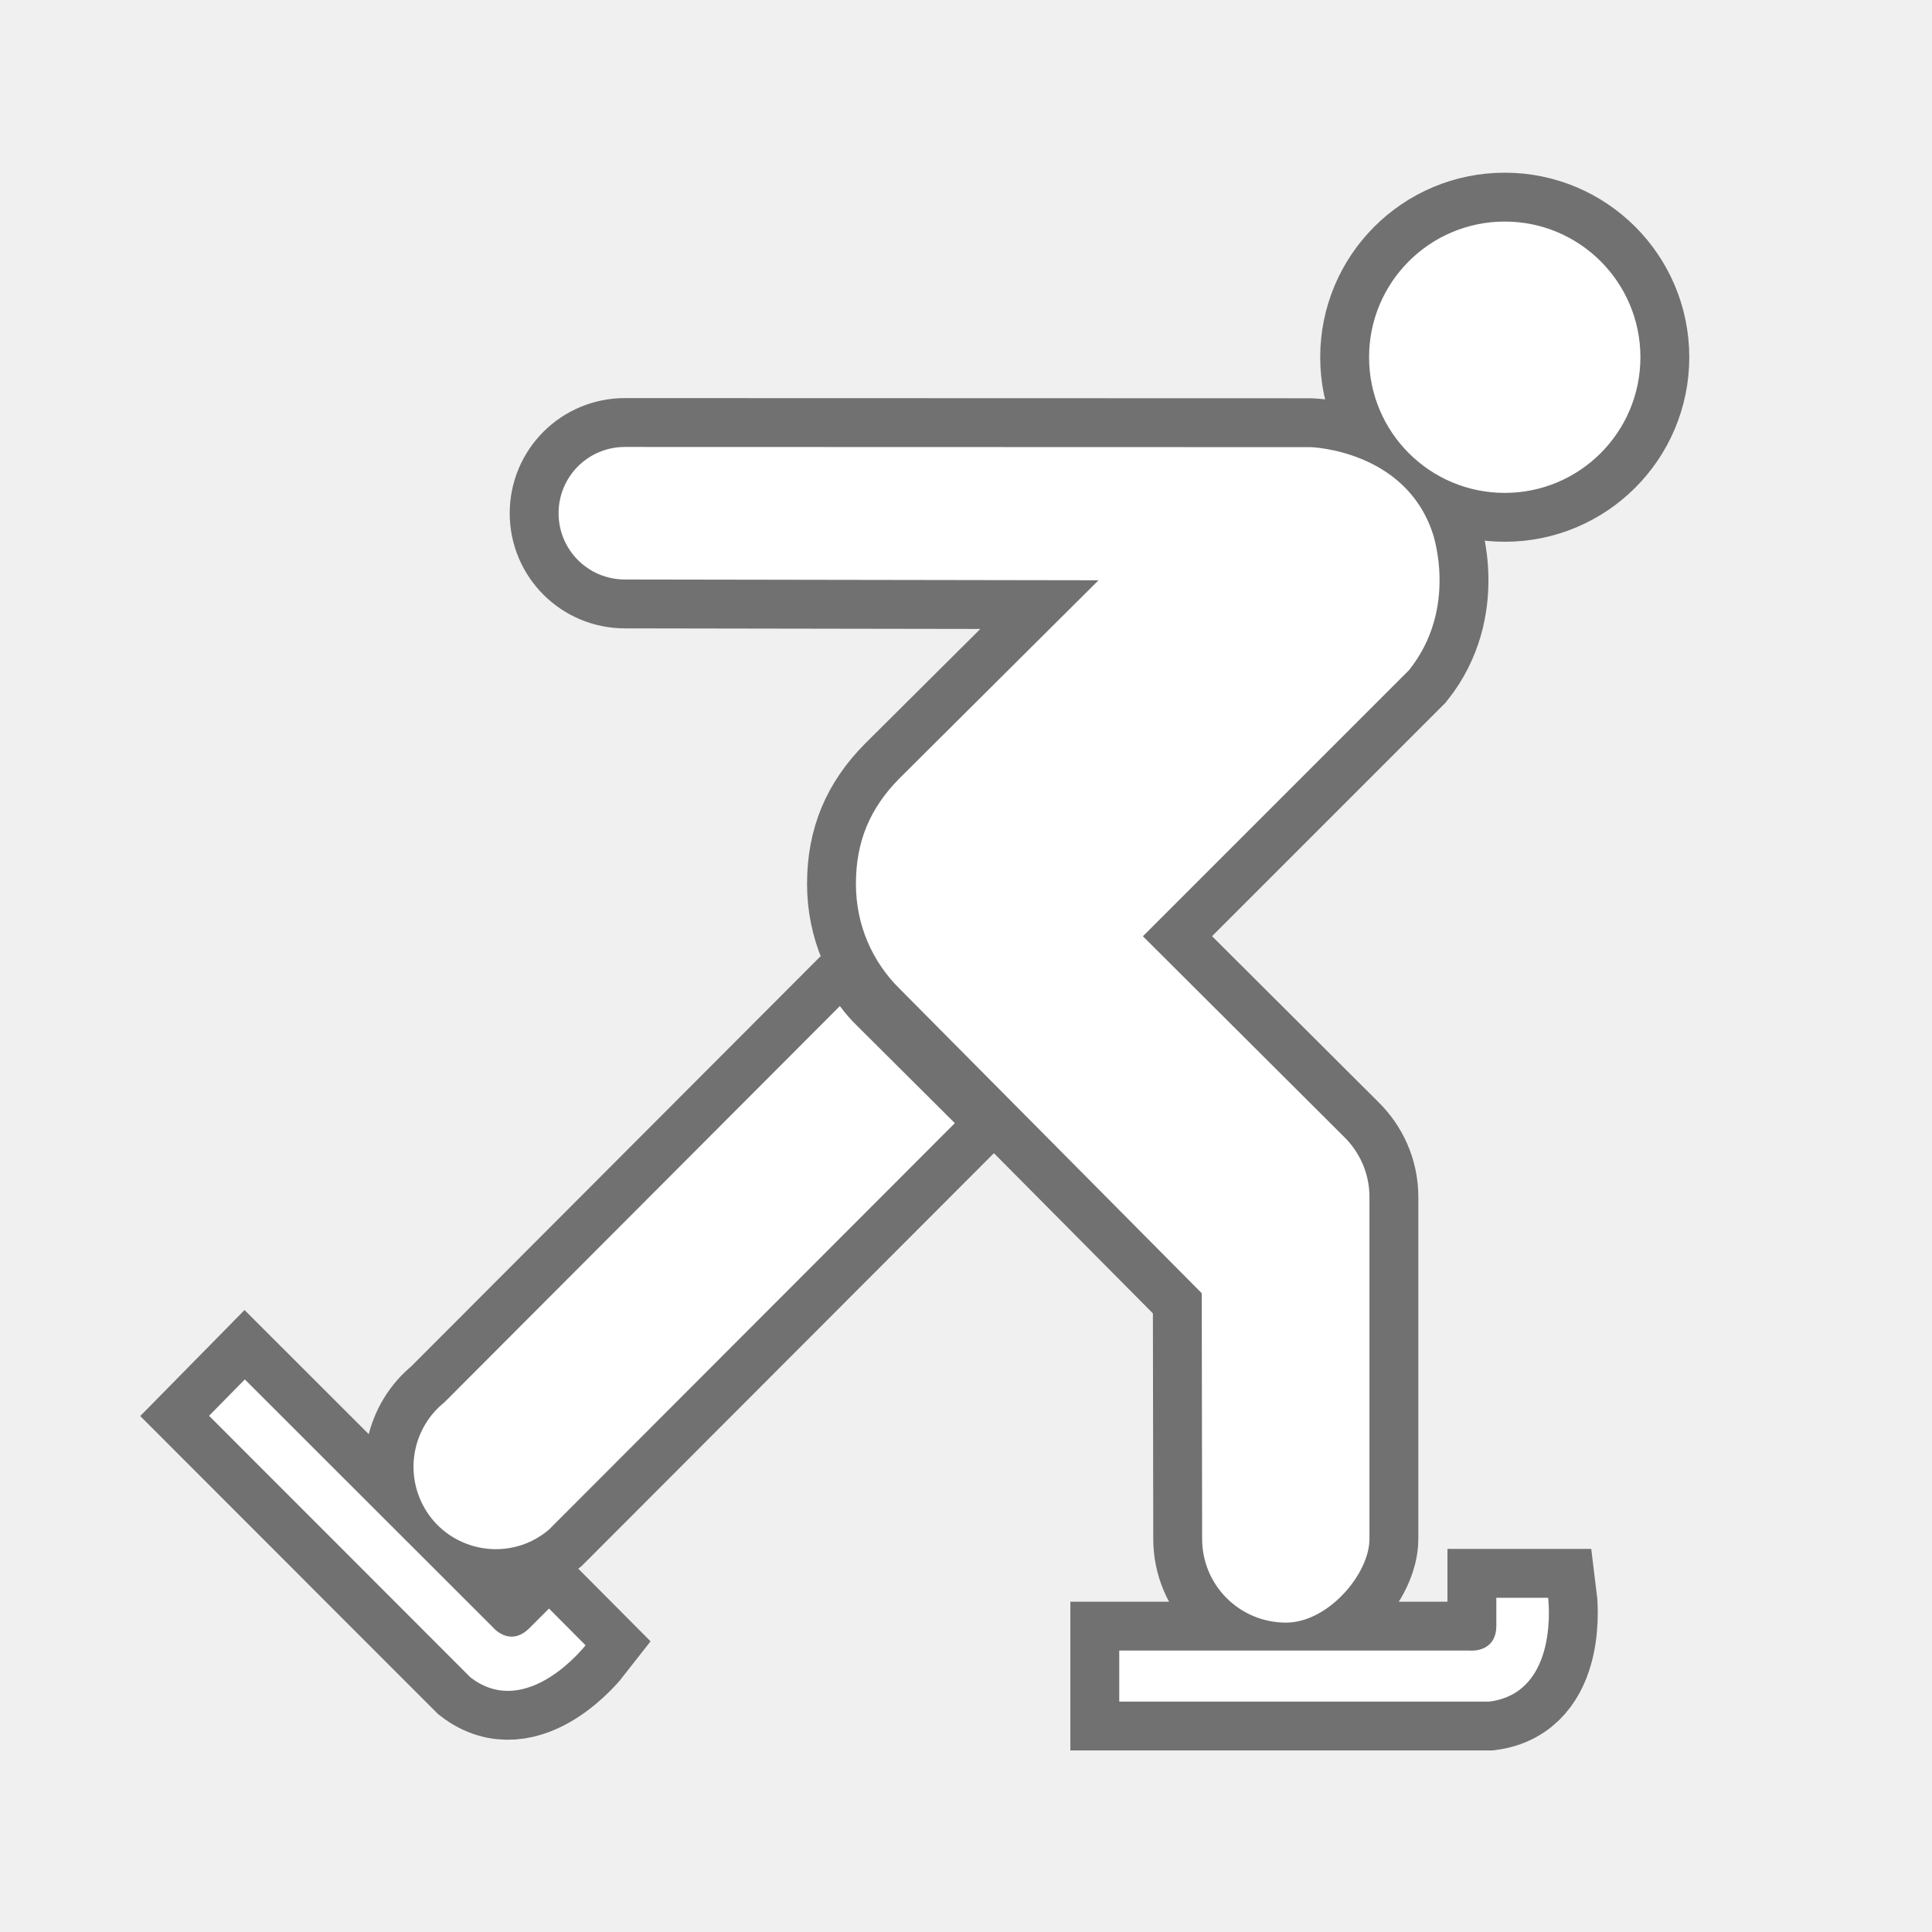
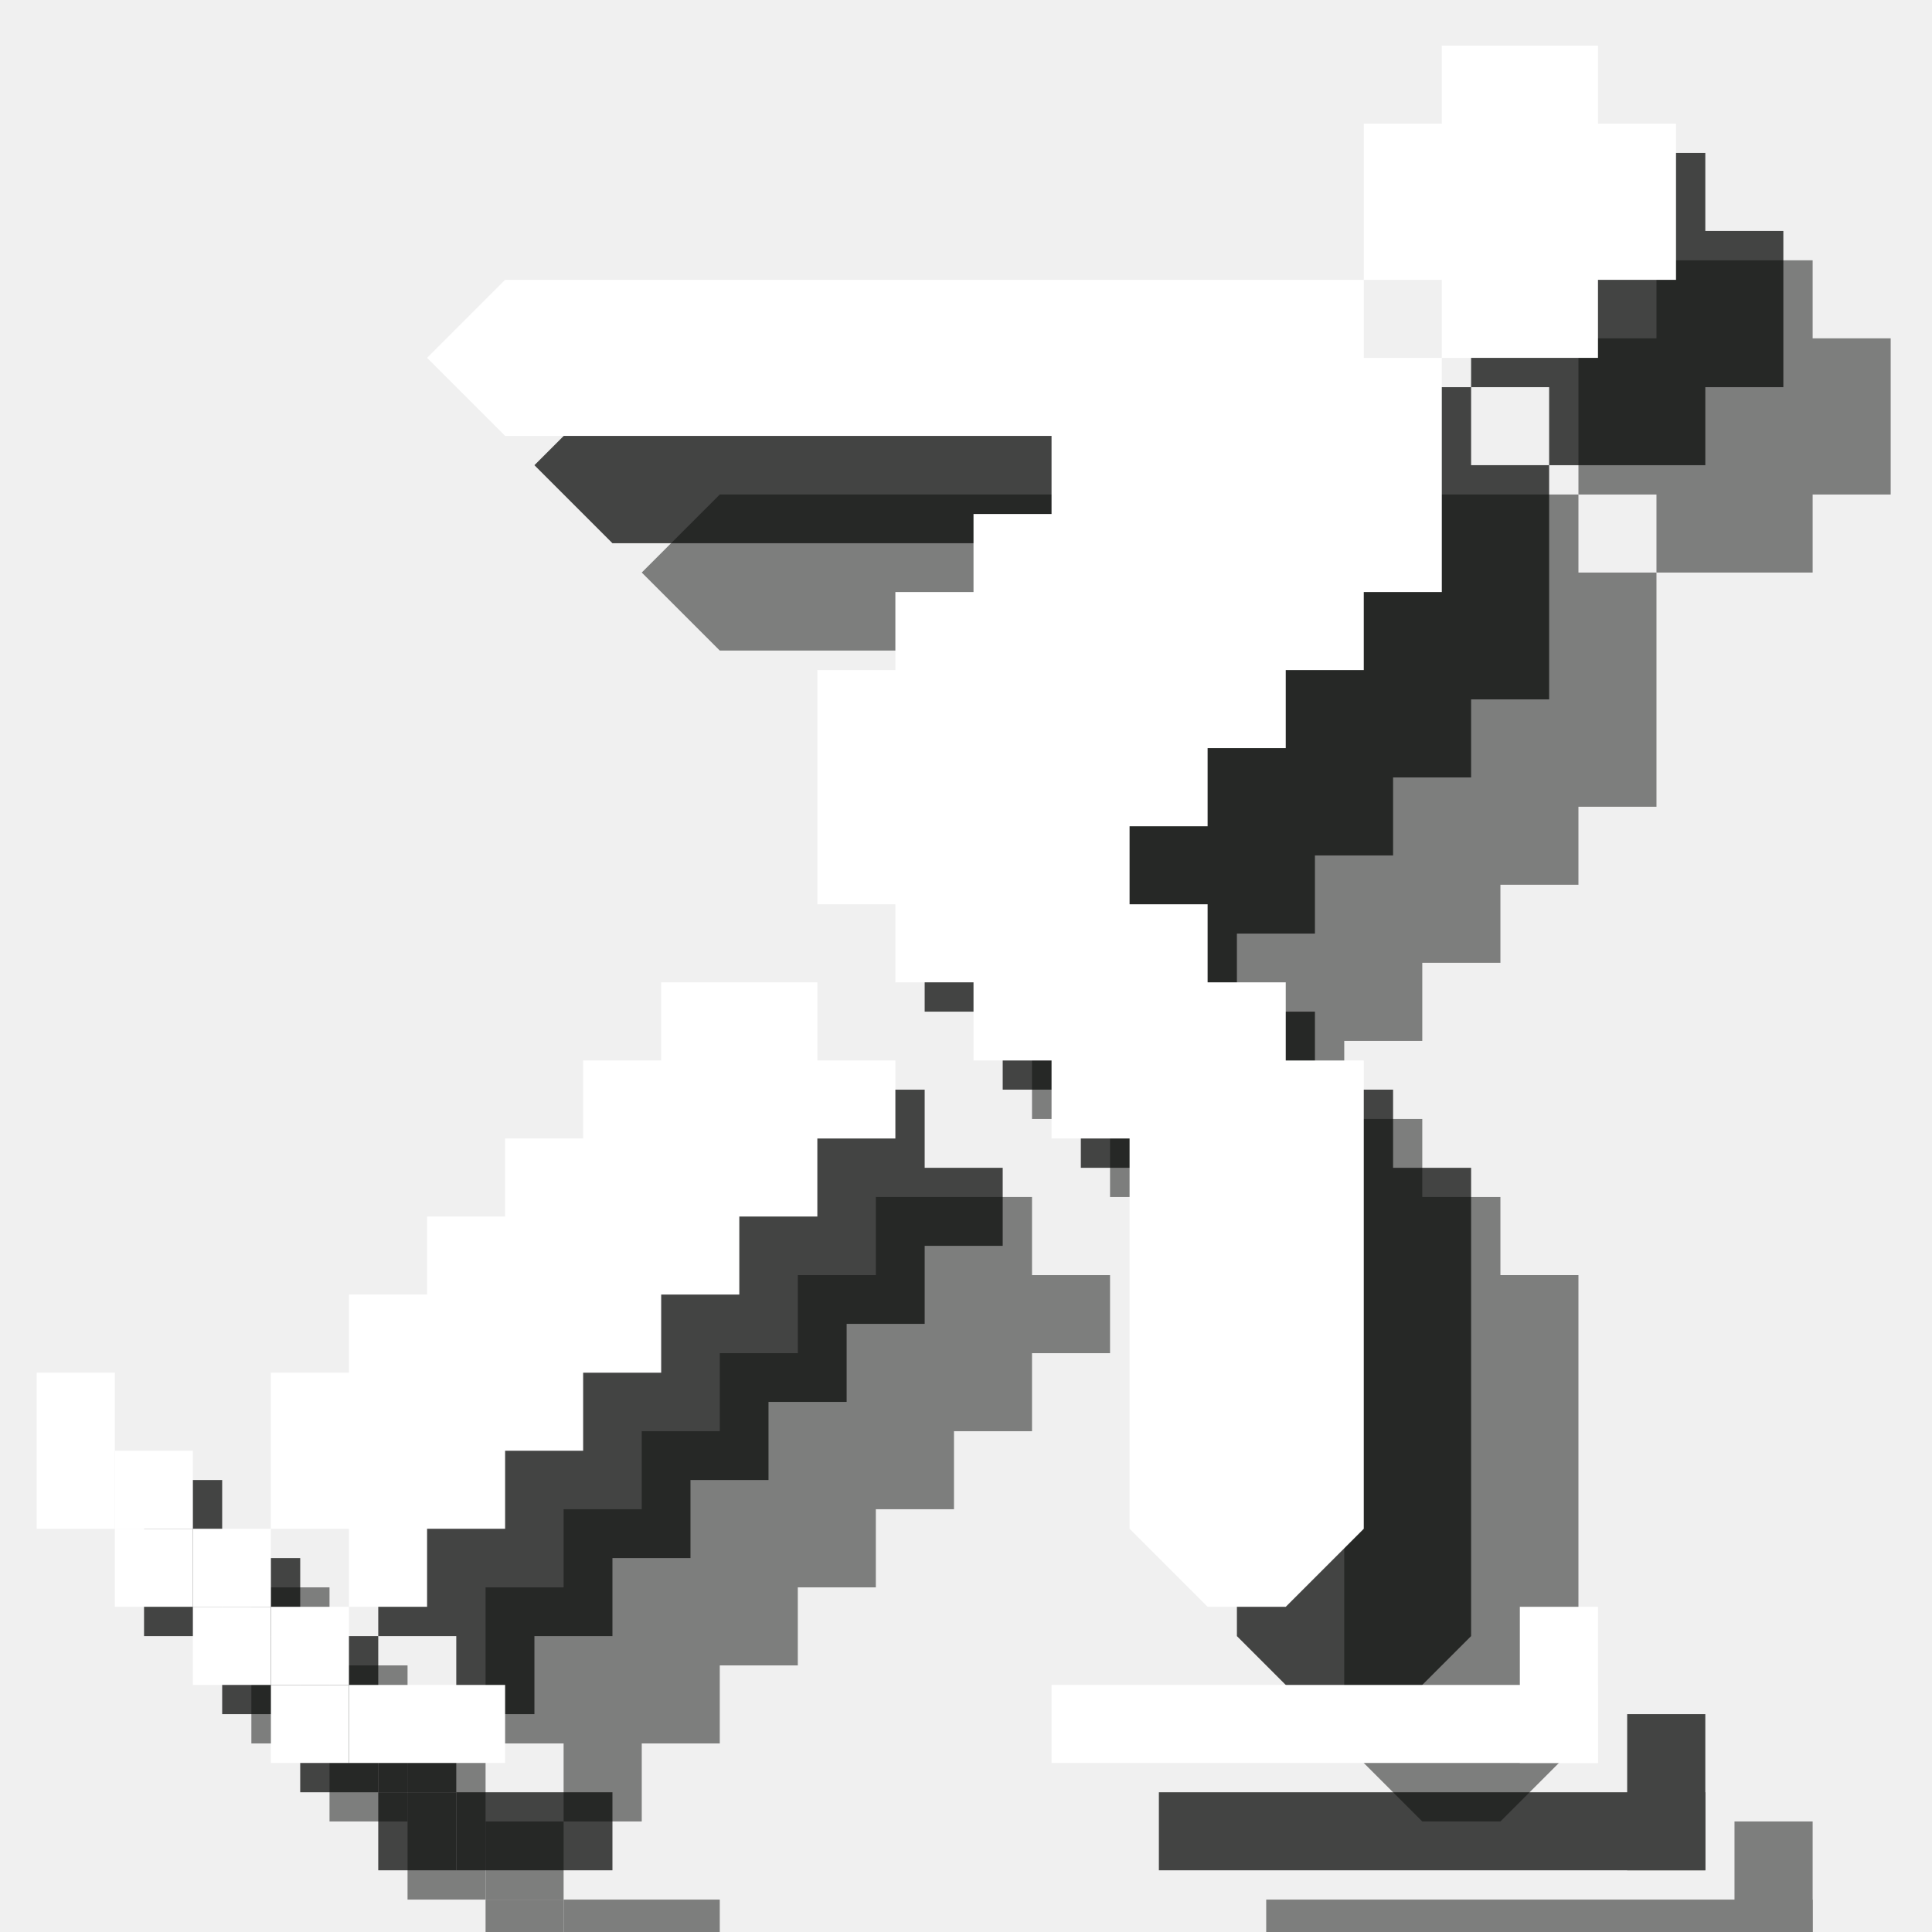
- <svg xmlns="http://www.w3.org/2000/svg" width="18" height="18" id="svg27640" version="1.1">
-   <defs id="defs27642" />
-   <g id="layer1" transform="translate(0,-1034.362)">
-     <g id="g14672" transform="matrix(1.5,0,0,1.5,-547.352,852.585)">
-       <path style="opacity:0;fill:#ffeded;fill-opacity:1" id="path14674" d="m 375.623,133.167 c 0.792,0 1.434,-0.642 1.434,-1.435 v -9.133 c 0,-0.792 -0.641,-1.434 -1.434,-1.434 h -9.132 c -0.792,0 -1.434,0.642 -1.434,1.434 v 9.133 c 0,0.792 0.641,1.435 1.434,1.435 h 9.132 z" />
-       <g id="g14676" style="opacity:0.6;fill:none;stroke:#1d1d1c;stroke-width:0.5;stroke-miterlimit:4;stroke-opacity:1;stroke-dasharray:none" transform="matrix(1.214206,0,0,1.214206,340.0215,-278.7039)">
-         <circle d="m 28.882,331.169 c 0,0.383 -0.311,0.694 -0.694,0.694 -0.383,0 -0.694,-0.311 -0.694,-0.694 0,-0.383 0.311,-0.694 0.694,-0.694 0.383,0 0.694,0.311 0.694,0.694 z" style="fill:none;stroke:#1d1d1c;stroke-width:0.5;stroke-miterlimit:4;stroke-opacity:1;stroke-dasharray:none" id="circle14678" r="0.694" cy="331.169" cx="28.188" />
-         <path style="fill:none;stroke:#1d1d1c;stroke-width:0.5;stroke-miterlimit:4;stroke-opacity:1;stroke-dasharray:none" id="path14680" d="m 26.216,337.785 h 1.793 c 0,0 0.136,0.014 0.136,-0.128 v -0.142 h 0.265 c 0,0 0.061,0.485 -0.301,0.531 h -1.893 v -0.261 z" />
-         <path style="fill:none;stroke:#1d1d1c;stroke-width:0.5;stroke-miterlimit:4;stroke-opacity:1;stroke-dasharray:none" id="path14682" d="m 21.743,336.398 1.269,1.268 c 0,0 0.085,0.104 0.186,0.005 l 0.101,-0.101 0.187,0.188 c 0,0 -0.301,0.387 -0.589,0.164 l -1.337,-1.338 0.183,-0.186 z" />
-         <path style="fill:none;stroke:#1d1d1c;stroke-width:0.5;stroke-miterlimit:4;stroke-opacity:1;stroke-dasharray:none" id="path14684" d="m 26.638,335.957 0.002,1.257 c 0,0.236 0.191,0.428 0.429,0.428 0.216,0 0.427,-0.25 0.427,-0.428 v -1.749 c 0,-0.122 -0.051,-0.232 -0.133,-0.311 l -1.026,-1.023 1.361,-1.361 c 0.256,-0.319 0.121,-0.702 0.121,-0.702 -0.142,-0.425 -0.623,-0.439 -0.623,-0.439 l -3.509,-0.001 c -0.187,0 -0.339,0.151 -0.339,0.339 0,0.188 0.152,0.339 0.339,0.339 l 2.423,0.004 -1.021,1.016 c -0.146,0.149 -0.22,0.317 -0.22,0.537 0,0.211 0.084,0.399 0.224,0.537 l 1.545,1.557 z" />
-         <path style="fill:none;stroke:#1d1d1c;stroke-width:0.5;stroke-miterlimit:4;stroke-opacity:1;stroke-dasharray:none" id="path14686" d="m 24.876,334.59 c -0.032,-0.031 -0.062,-0.065 -0.089,-0.102 l -2.024,2.028 c -0.153,0.123 -0.203,0.34 -0.111,0.521 0.105,0.207 0.36,0.289 0.567,0.183 0.028,-0.015 0.054,-0.032 0.078,-0.052 l 2.078,-2.081 -0.499,-0.497 z" />
-       </g>
-       <g id="g14688" transform="matrix(1.214206,0,0,1.214206,340.0215,-278.7039)" style="fill:#ffffff;fill-opacity:1">
-         <circle d="m 28.882,331.169 c 0,0.383 -0.311,0.694 -0.694,0.694 -0.383,0 -0.694,-0.311 -0.694,-0.694 0,-0.383 0.311,-0.694 0.694,-0.694 0.383,0 0.694,0.311 0.694,0.694 z" cx="28.188" cy="331.169" r="0.694" id="circle14690" style="fill:#ffffff;fill-opacity:1" />
-         <path d="m 26.216,337.785 h 1.793 c 0,0 0.136,0.014 0.136,-0.128 v -0.142 h 0.265 c 0,0 0.061,0.485 -0.301,0.531 h -1.893 v -0.261 z" id="path14692" style="fill:#ffffff;fill-opacity:1" />
-         <path d="m 21.743,336.398 1.269,1.268 c 0,0 0.085,0.104 0.186,0.005 l 0.101,-0.101 0.187,0.188 c 0,0 -0.301,0.387 -0.589,0.164 l -1.337,-1.338 0.183,-0.186 z" id="path14694" style="fill:#ffffff;fill-opacity:1" />
-         <path d="m 26.638,335.957 0.002,1.257 c 0,0.236 0.191,0.428 0.429,0.428 0.216,0 0.427,-0.25 0.427,-0.428 v -1.749 c 0,-0.122 -0.051,-0.232 -0.133,-0.311 l -1.026,-1.023 1.361,-1.361 c 0.256,-0.319 0.121,-0.702 0.121,-0.702 -0.142,-0.425 -0.623,-0.439 -0.623,-0.439 l -3.509,-0.001 c -0.187,0 -0.339,0.151 -0.339,0.339 0,0.188 0.152,0.339 0.339,0.339 l 2.423,0.004 -1.021,1.016 c -0.146,0.149 -0.22,0.317 -0.22,0.537 0,0.211 0.084,0.399 0.224,0.537 l 1.545,1.557 z" id="path14696" style="fill:#ffffff;fill-opacity:1" />
-         <path d="m 24.876,334.59 c -0.032,-0.031 -0.062,-0.065 -0.089,-0.102 l -2.024,2.028 c -0.153,0.123 -0.203,0.34 -0.111,0.521 0.105,0.207 0.36,0.289 0.567,0.183 0.028,-0.015 0.054,-0.032 0.078,-0.052 l 2.078,-2.081 -0.499,-0.497 z" id="path14698" style="fill:#ffffff;fill-opacity:1" />
-       </g>
+ <svg xmlns="http://www.w3.org/2000/svg" width="18px" height="18px" viewBox="0 0 18 18" version="1.1">
+   <defs />
+   <g id="Page-1" stroke="none" stroke-width="1" fill="none" fill-rule="evenodd">
+     <g id="Group" transform="translate(2, 2.425156)" fill="#0A0B09" opacity="0.5">
+       <path d="M0.342,12.364 L1.07,12.364 L1.07,13.818 L0.342,13.818 L0.342,12.364 Z" id="Fill-229" />
+       <path d="M1.07,13.818 L1.797,13.818 L1.797,14.545 L1.07,14.545 L1.07,13.818 Z" id="Fill-230" />
+       <path d="M1.797,14.545 L2.524,14.545 L2.524,15.273 L1.797,15.273 L1.797,14.545 Z" id="Fill-231" />
+       <path d="M2.524,15.273 L3.251,15.273 L3.251,16 L2.524,16 L2.524,15.273 Z" id="Fill-232" />
+       <path d="M1.07,13.091 L1.797,13.091 L1.797,13.818 L1.07,13.818 L1.07,13.091 Z" id="Fill-233" />
+       <path d="M1.797,13.818 L2.524,13.818 L2.524,14.545 L1.797,14.545 L1.797,13.818 Z" id="Fill-234" />
+       <path d="M2.524,14.545 L3.251,14.545 L3.251,15.273 L2.524,15.273 L2.524,14.545 Z" id="Fill-235" />
+       <path d="M3.251,15.273 L4.706,15.273 L4.706,16 L3.251,16 L3.251,15.273 Z" id="Fill-236" />
+       <path d="M14.16,14.545 L14.888,14.545 L14.888,16 L14.16,16 L14.16,14.545 Z" id="Fill-237" />
+       <path d="M9.797,15.273 L14.888,15.273 L14.888,16 L9.797,16 L9.797,15.273 Z" id="Fill-238" />
+       <path d="M8.342,9.455 L7.615,9.455 L7.615,8.727 L6.16,8.727 L6.16,9.455 L5.433,9.455 L5.433,10.182 L4.706,10.182 L4.706,10.909 L3.979,10.909 L3.979,11.636 L3.251,11.636 L3.251,12.364 L2.524,12.364 L2.524,13.818 L3.251,13.818 L3.251,14.545 L3.979,14.545 L3.979,13.818 L4.706,13.818 L4.706,13.091 L5.433,13.091 L5.433,12.364 L6.16,12.364 L6.16,11.636 L6.888,11.636 L6.888,10.909 L7.615,10.909 L7.615,10.182 L8.342,10.182 L8.342,9.455" id="Fill-239" />
+       <path d="M4.706,2.182 L3.979,2.909 L4.706,3.636 L9.797,3.636 L9.797,4.364 L9.07,4.364 L9.07,5.091 L8.342,5.091 L8.342,5.818 L7.615,5.818 L7.615,8 L8.342,8 L8.342,8.727 L9.07,8.727 L9.07,9.455 L9.797,9.455 L9.797,10.182 L10.524,10.182 L10.524,13.818 L11.251,14.545 L11.979,14.545 L12.706,13.818 L12.706,9.455 L11.979,9.455 L11.979,8.727 L11.251,8.727 L11.251,8 L10.524,8 L10.524,7.273 L11.251,7.273 L11.251,6.545 L11.979,6.545 L11.979,5.818 L12.706,5.818 L12.706,5.091 L13.433,5.091 L13.433,2.909 L12.706,2.909 L12.706,2.182 L4.706,2.182" id="Fill-240" />
+       <path d="M13.433,0 L14.888,0 L14.888,0.727 L15.615,0.727 L15.615,2.182 L14.888,2.182 L14.888,2.909 L13.433,2.909 L13.433,2.182 L12.706,2.182 L12.706,0.727 L13.433,0.727 L13.433,0" id="Fill-241" />
+     </g>
+     <g id="Group" transform="translate(1, 1.425156)" fill="#0A0B09" opacity="0.75">
+       <path d="M0.342,12.364 L1.07,12.364 L1.07,13.818 L0.342,13.818 L0.342,12.364 Z" id="Fill-229" />
+       <path d="M1.07,13.818 L1.797,13.818 L1.797,14.545 L1.07,14.545 L1.07,13.818 Z" id="Fill-230" />
+       <path d="M1.797,14.545 L2.524,14.545 L2.524,15.273 L1.797,15.273 L1.797,14.545 Z" id="Fill-231" />
+       <path d="M2.524,15.273 L3.251,15.273 L3.251,16 L2.524,16 L2.524,15.273 Z" id="Fill-232" />
+       <path d="M1.07,13.091 L1.797,13.091 L1.797,13.818 L1.07,13.818 L1.07,13.091 Z" id="Fill-233" />
+       <path d="M1.797,13.818 L2.524,13.818 L2.524,14.545 L1.797,14.545 L1.797,13.818 Z" id="Fill-234" />
+       <path d="M2.524,14.545 L3.251,14.545 L3.251,15.273 L2.524,15.273 L2.524,14.545 Z" id="Fill-235" />
+       <path d="M3.251,15.273 L4.706,15.273 L4.706,16 L3.251,16 L3.251,15.273 Z" id="Fill-236" />
+       <path d="M14.16,14.545 L14.888,14.545 L14.888,16 L14.16,16 L14.16,14.545 Z" id="Fill-237" />
+       <path d="M9.797,15.273 L14.888,15.273 L14.888,16 L9.797,16 L9.797,15.273 Z" id="Fill-238" />
+       <path d="M8.342,9.455 L7.615,9.455 L7.615,8.727 L6.16,8.727 L6.16,9.455 L5.433,9.455 L5.433,10.182 L4.706,10.182 L4.706,10.909 L3.979,10.909 L3.979,11.636 L3.251,11.636 L3.251,12.364 L2.524,12.364 L2.524,13.818 L3.251,13.818 L3.251,14.545 L3.979,14.545 L3.979,13.818 L4.706,13.818 L4.706,13.091 L5.433,13.091 L5.433,12.364 L6.16,12.364 L6.16,11.636 L6.888,11.636 L6.888,10.909 L7.615,10.909 L7.615,10.182 L8.342,10.182 L8.342,9.455" id="Fill-239" />
+       <path d="M4.706,2.182 L3.979,2.909 L4.706,3.636 L9.797,3.636 L9.797,4.364 L9.07,4.364 L9.07,5.091 L8.342,5.091 L8.342,5.818 L7.615,5.818 L7.615,8 L8.342,8 L8.342,8.727 L9.07,8.727 L9.07,9.455 L9.797,9.455 L9.797,10.182 L10.524,10.182 L10.524,13.818 L11.251,14.545 L11.979,14.545 L12.706,13.818 L12.706,9.455 L11.979,9.455 L11.979,8.727 L11.251,8.727 L11.251,8 L10.524,8 L10.524,7.273 L11.251,7.273 L11.251,6.545 L11.979,6.545 L11.979,5.818 L12.706,5.818 L12.706,5.091 L13.433,5.091 L13.433,2.909 L12.706,2.909 L12.706,2.182 L4.706,2.182" id="Fill-240" />
+       <path d="M13.433,0 L14.888,0 L14.888,0.727 L15.615,0.727 L15.615,2.182 L14.888,2.182 L14.888,2.909 L13.433,2.909 L13.433,2.182 L12.706,2.182 L12.706,0.727 L13.433,0.727 L13.433,0" id="Fill-241" />
+     </g>
+     <g id="Group" transform="translate(0, 0.425156)" fill="#FFFFFF">
+       <path d="M0.342,12.364 L1.07,12.364 L1.07,13.818 L0.342,13.818 L0.342,12.364 Z" id="Fill-229" />
+       <path d="M1.07,13.818 L1.797,13.818 L1.797,14.545 L1.07,14.545 L1.07,13.818 Z" id="Fill-230" />
+       <path d="M1.797,14.545 L2.524,14.545 L2.524,15.273 L1.797,15.273 L1.797,14.545 Z" id="Fill-231" />
+       <path d="M2.524,15.273 L3.251,15.273 L3.251,16 L2.524,16 L2.524,15.273 Z" id="Fill-232" />
+       <path d="M1.07,13.091 L1.797,13.091 L1.797,13.818 L1.07,13.818 L1.07,13.091 Z" id="Fill-233" />
+       <path d="M1.797,13.818 L2.524,13.818 L2.524,14.545 L1.797,14.545 L1.797,13.818 Z" id="Fill-234" />
+       <path d="M2.524,14.545 L3.251,14.545 L3.251,15.273 L2.524,15.273 L2.524,14.545 Z" id="Fill-235" />
+       <path d="M3.251,15.273 L4.706,15.273 L4.706,16 L3.251,16 L3.251,15.273 Z" id="Fill-236" />
+       <path d="M14.16,14.545 L14.888,14.545 L14.888,16 L14.16,16 L14.16,14.545 Z" id="Fill-237" />
+       <path d="M9.797,15.273 L14.888,15.273 L14.888,16 L9.797,16 L9.797,15.273 Z" id="Fill-238" />
+       <path d="M8.342,9.455 L7.615,9.455 L7.615,8.727 L6.16,8.727 L6.16,9.455 L5.433,9.455 L5.433,10.182 L4.706,10.182 L4.706,10.909 L3.979,10.909 L3.979,11.636 L3.251,11.636 L3.251,12.364 L2.524,12.364 L2.524,13.818 L3.251,13.818 L3.251,14.545 L3.979,14.545 L3.979,13.818 L4.706,13.818 L4.706,13.091 L5.433,13.091 L5.433,12.364 L6.16,12.364 L6.16,11.636 L6.888,11.636 L6.888,10.909 L7.615,10.909 L7.615,10.182 L8.342,10.182 L8.342,9.455" id="Fill-239" />
+       <path d="M4.706,2.182 L3.979,2.909 L4.706,3.636 L9.797,3.636 L9.797,4.364 L9.07,4.364 L9.07,5.091 L8.342,5.091 L8.342,5.818 L7.615,5.818 L7.615,8 L8.342,8 L8.342,8.727 L9.07,8.727 L9.07,9.455 L9.797,9.455 L9.797,10.182 L10.524,10.182 L10.524,13.818 L11.251,14.545 L11.979,14.545 L12.706,13.818 L12.706,9.455 L11.979,9.455 L11.979,8.727 L11.251,8.727 L11.251,8 L10.524,8 L10.524,7.273 L11.251,7.273 L11.251,6.545 L11.979,6.545 L11.979,5.818 L12.706,5.818 L12.706,5.091 L13.433,5.091 L13.433,2.909 L12.706,2.909 L12.706,2.182 L4.706,2.182" id="Fill-240" />
+       <path d="M13.433,0 L14.888,0 L14.888,0.727 L15.615,0.727 L15.615,2.182 L14.888,2.182 L14.888,2.909 L13.433,2.909 L13.433,2.182 L12.706,2.182 L12.706,0.727 L13.433,0.727 L13.433,0" id="Fill-241" />
    </g>
  </g>
</svg>
